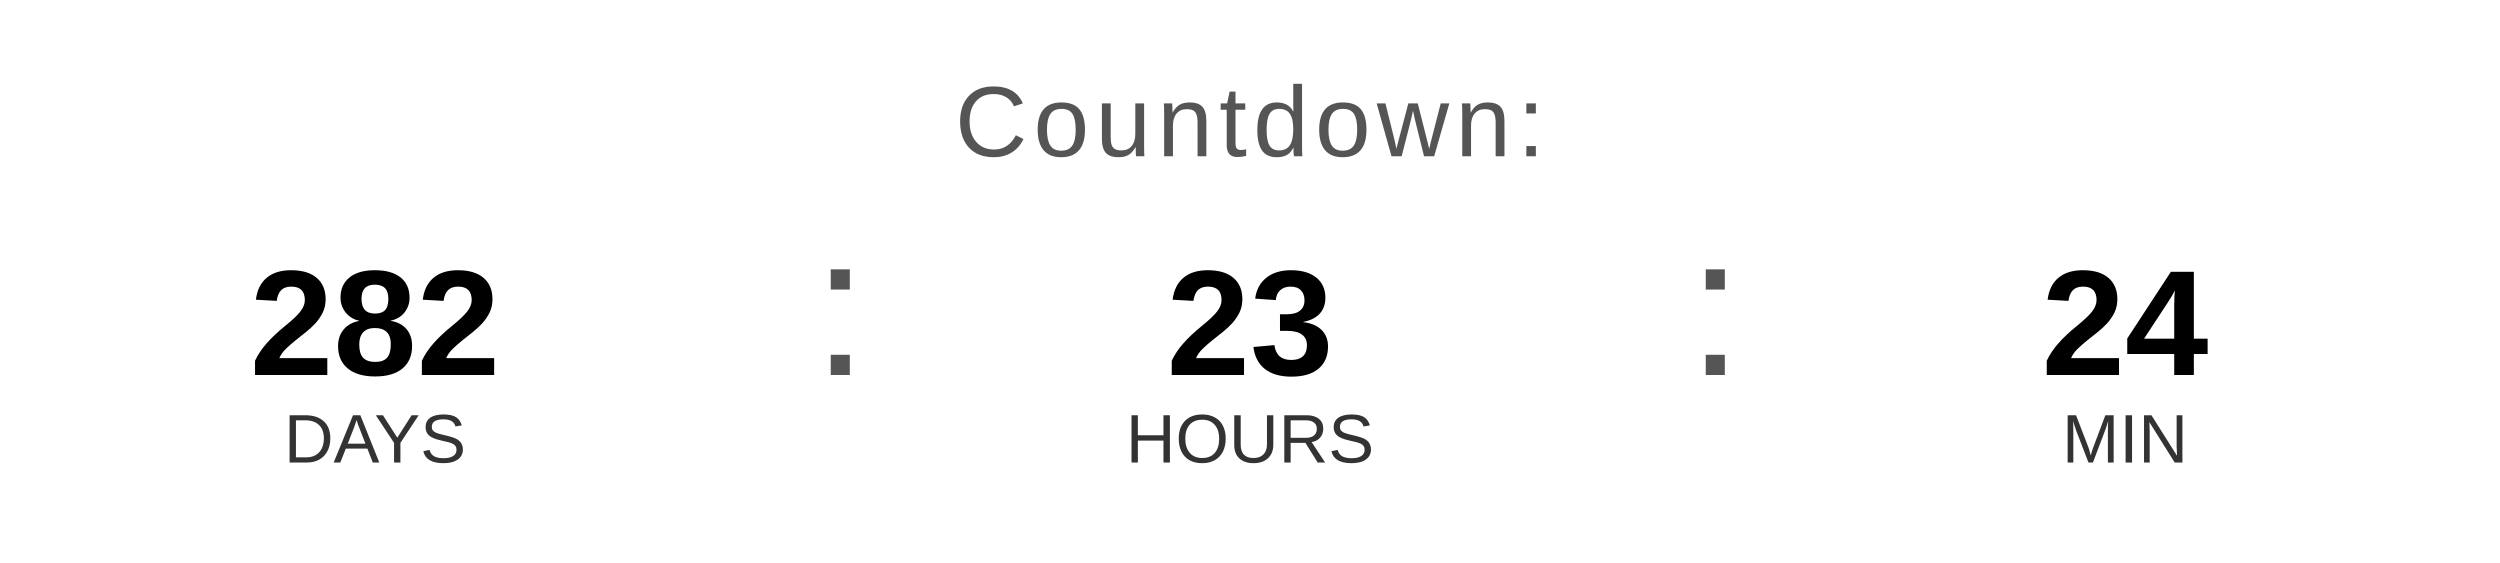
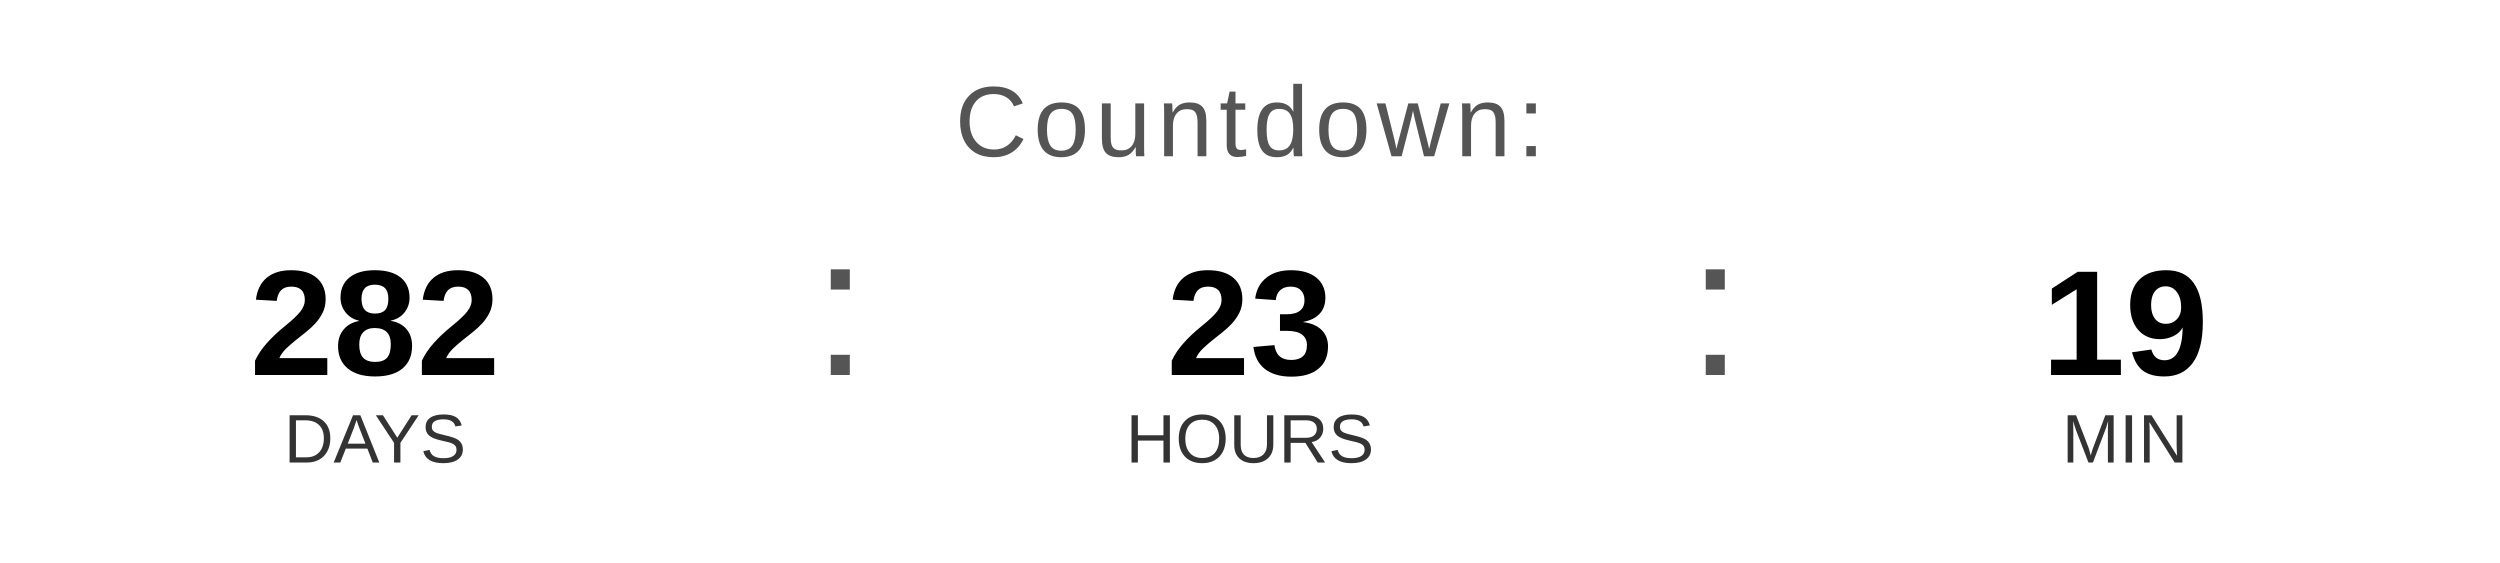
<svg xmlns="http://www.w3.org/2000/svg" width="400" height="90" viewBox="0 0 400 90">
  <text x="200" y="25" font-family="Arial, Helvetica, sans-serif" font-size="16" fill="#555555" text-anchor="middle" letter-spacing="1">
    Countdown:
  </text>
  <text x="60" y="60" font-family="Arial, Helvetica, sans-serif" font-size="24" font-weight="bold" fill="#000000" text-anchor="middle">282</text>
  <text x="60" y="74" font-family="Arial, Helvetica, sans-serif" font-size="11" fill="#333333" text-anchor="middle">DAYS</text>
  <text x="130" y="60" font-family="Arial, sans-serif" font-size="32" fill="#555555">:</text>
  <text x="200" y="60" font-family="Arial, Helvetica, sans-serif" font-size="24" font-weight="bold" fill="#000000" text-anchor="middle">23</text>
  <text x="200" y="74" font-family="Arial, Helvetica, sans-serif" font-size="11" fill="#333333" text-anchor="middle">HOURS</text>
  <text x="270" y="60" font-family="Arial, sans-serif" font-size="32" fill="#555555">:</text>
-   <text x="340" y="60" font-family="Arial, Helvetica, sans-serif" font-size="24" font-weight="bold" fill="#000000" text-anchor="middle">24</text>
+   <text x="340" y="60" font-family="Arial, Helvetica, sans-serif" font-size="24" font-weight="bold" fill="#000000" text-anchor="middle">19</text>
  <text x="340" y="74" font-family="Arial, Helvetica, sans-serif" font-size="11" fill="#333333" text-anchor="middle">MIN</text>
</svg>
